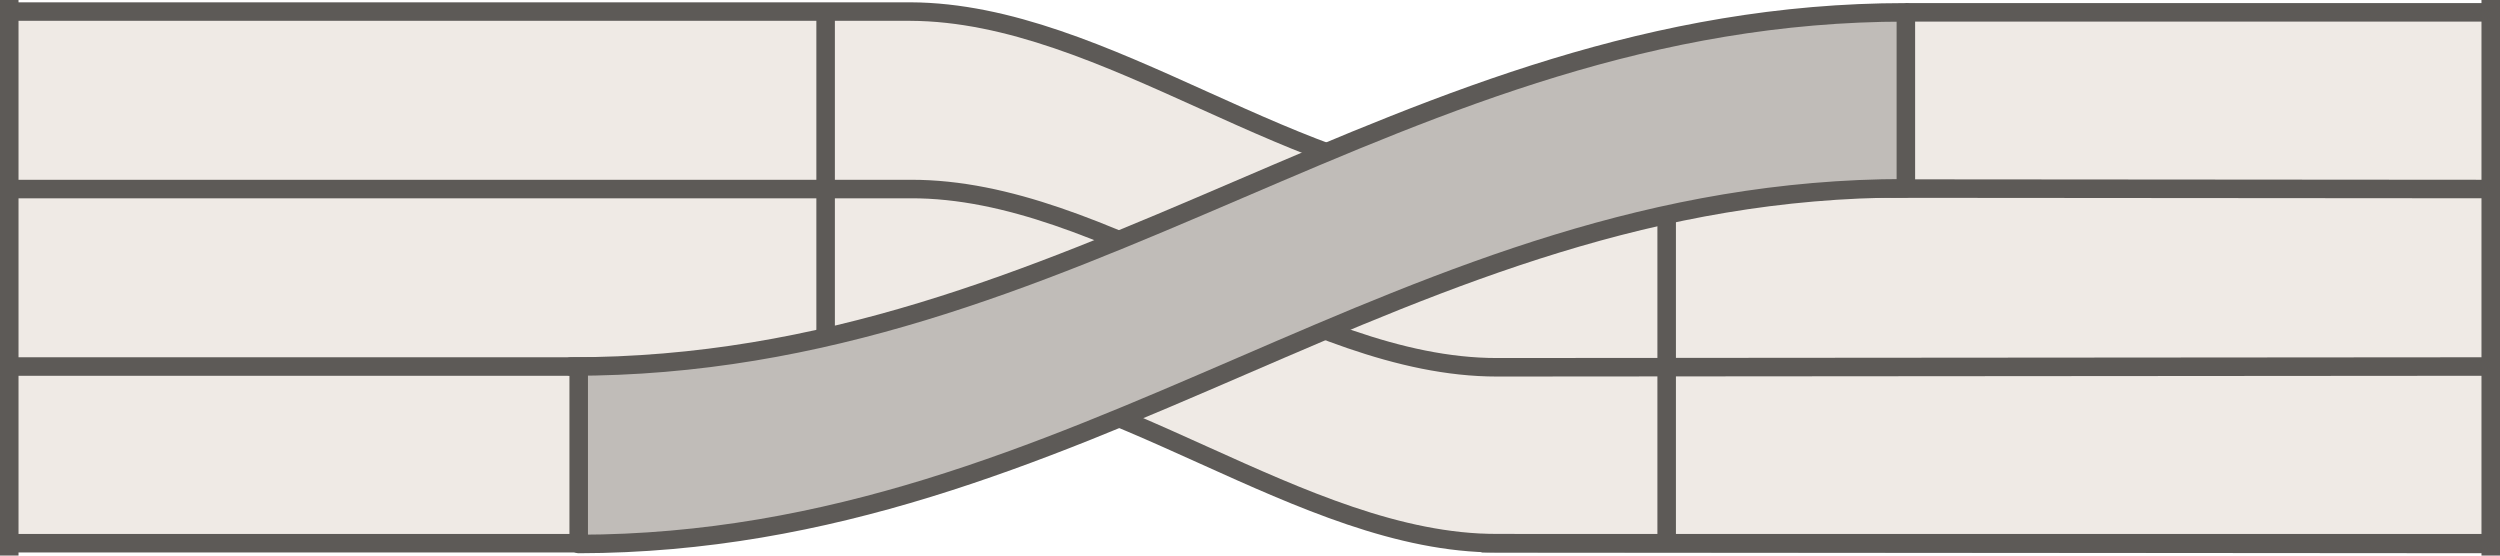
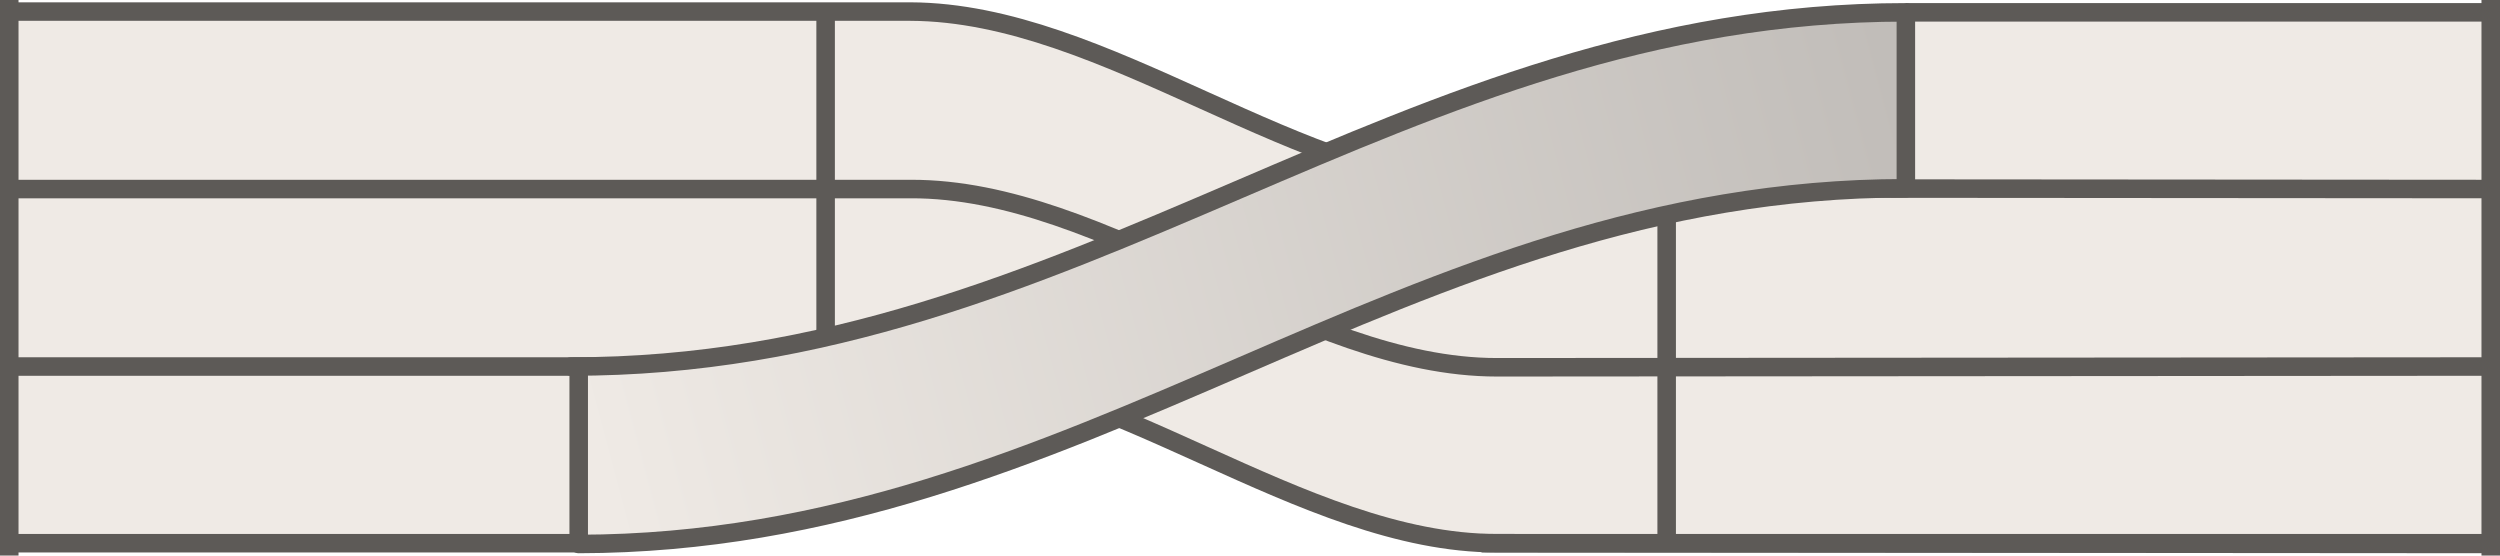
<svg xmlns="http://www.w3.org/2000/svg" width="162" height="36" viewBox="-81.0 -18.0 162 36">
  <path d="M -81 -17.25 L -22 -17.25 C -9.3 -17.2 3.3 -5.8 16.0 -5.8 L 42.5 -5.75 L 42.5 -17.25 L 81 -17.25 L 81 17.25 L 16 17.25 C 7.86 17.25 -0.27 12.51 -8.41 9.11 C -19.20 13.54 -30.38 17.25 -43.50 17.25 L -81 17.25 Z" fill="#efeae5" />
  <path d="M -81 -17.25 L -22 -17.25 C -9.3 -17.2 3.3 -5.8 16.0 -5.8 L 81 -5.75" fill="none" stroke="#5d5a57" stroke-width="1.2" stroke-linecap="round" />
  <path d="M -81 -5.75 L -22 -5.75 C -9.3 -5.8 3.3 5.8 16.0 5.8 L 81 5.75" fill="none" stroke="#5d5a57" stroke-width="1.2" stroke-linecap="round" />
  <path d="M -81 5.75 L -22 5.75 C -9.3 5.8 3.3 17.2 16.0 17.2 L 81 17.25" fill="none" stroke="#5d5a57" stroke-width="1.2" stroke-linecap="round" />
  <path d="M -27.5 -17.2 L -27.5 5.8" fill="none" stroke="#5d5a57" stroke-width="1.2" stroke-linecap="butt" />
  <path d="M 27.0 -5.8 L 27.0 17.2" fill="none" stroke="#5d5a57" stroke-width="1.2" stroke-linecap="butt" />
-   <path d="M -44 5.75 C -11.1 5.8 9.6 -17.2 42.5 -17.2 L 42.5 -5.75 C 9.8 -5.8 -10.8 17.2 -43.5 17.2 Z" fill="#c0bcb8" />
+   <defs>
+     <linearGradient id="lan1bridge" gradientUnits="userSpaceOnUse" x1="-44" y1="5.75" x2="42.5" y2="-17.25">
+       <stop offset="0" stop-color="#efeae5" />
+       <stop offset="1" stop-color="#c0bcb8" />
+     </linearGradient>
+   </defs>
+   <path d="M -44 5.75 C -11.1 5.8 9.6 -17.2 42.5 -17.2 L 42.5 -5.75 C 9.8 -5.8 -10.8 17.2 -43.5 17.2 Z" fill="url(#lan1bridge)" />
  <path d="M -44 5.75 C -11.1 5.8 9.6 -17.2 42.5 -17.2" fill="none" stroke="#5d5a57" stroke-width="1.2" stroke-linecap="round" />
  <path d="M -43.5 17.25 C -10.8 17.2 9.8 -5.8 42.5 -5.8" fill="none" stroke="#5d5a57" stroke-width="1.2" stroke-linecap="round" />
  <path d="M 42.5 -17.2 L 80.0 -17.2" fill="none" stroke="#5d5a57" stroke-width="1.2" stroke-linecap="butt" />
  <path d="M -80.0 17.2 L -43.5 17.2" fill="none" stroke="#5d5a57" stroke-width="1.2" stroke-linecap="butt" />
  <path d="M 15.0 17.2 L 80.0 17.2" fill="none" stroke="#5d5a57" stroke-width="1.2" stroke-linecap="butt" />
  <path d="M 42.5 -17.2 L 42.5 -5.8" fill="none" stroke="#5d5a57" stroke-width="1.2" stroke-linecap="butt" />
  <path d="M -43.5 5.8 L -43.5 17.2" fill="none" stroke="#5d5a57" stroke-width="1.2" stroke-linecap="butt" />
  <rect x="-81.00" y="-18.00" width="1.20" height="36.00" rx="0.00" fill="#5d5a57" stroke="none" stroke-width="0.8" />
  <rect x="79.80" y="-18.00" width="1.20" height="36.00" rx="0.00" fill="#5d5a57" stroke="none" stroke-width="0.8" />
</svg>
